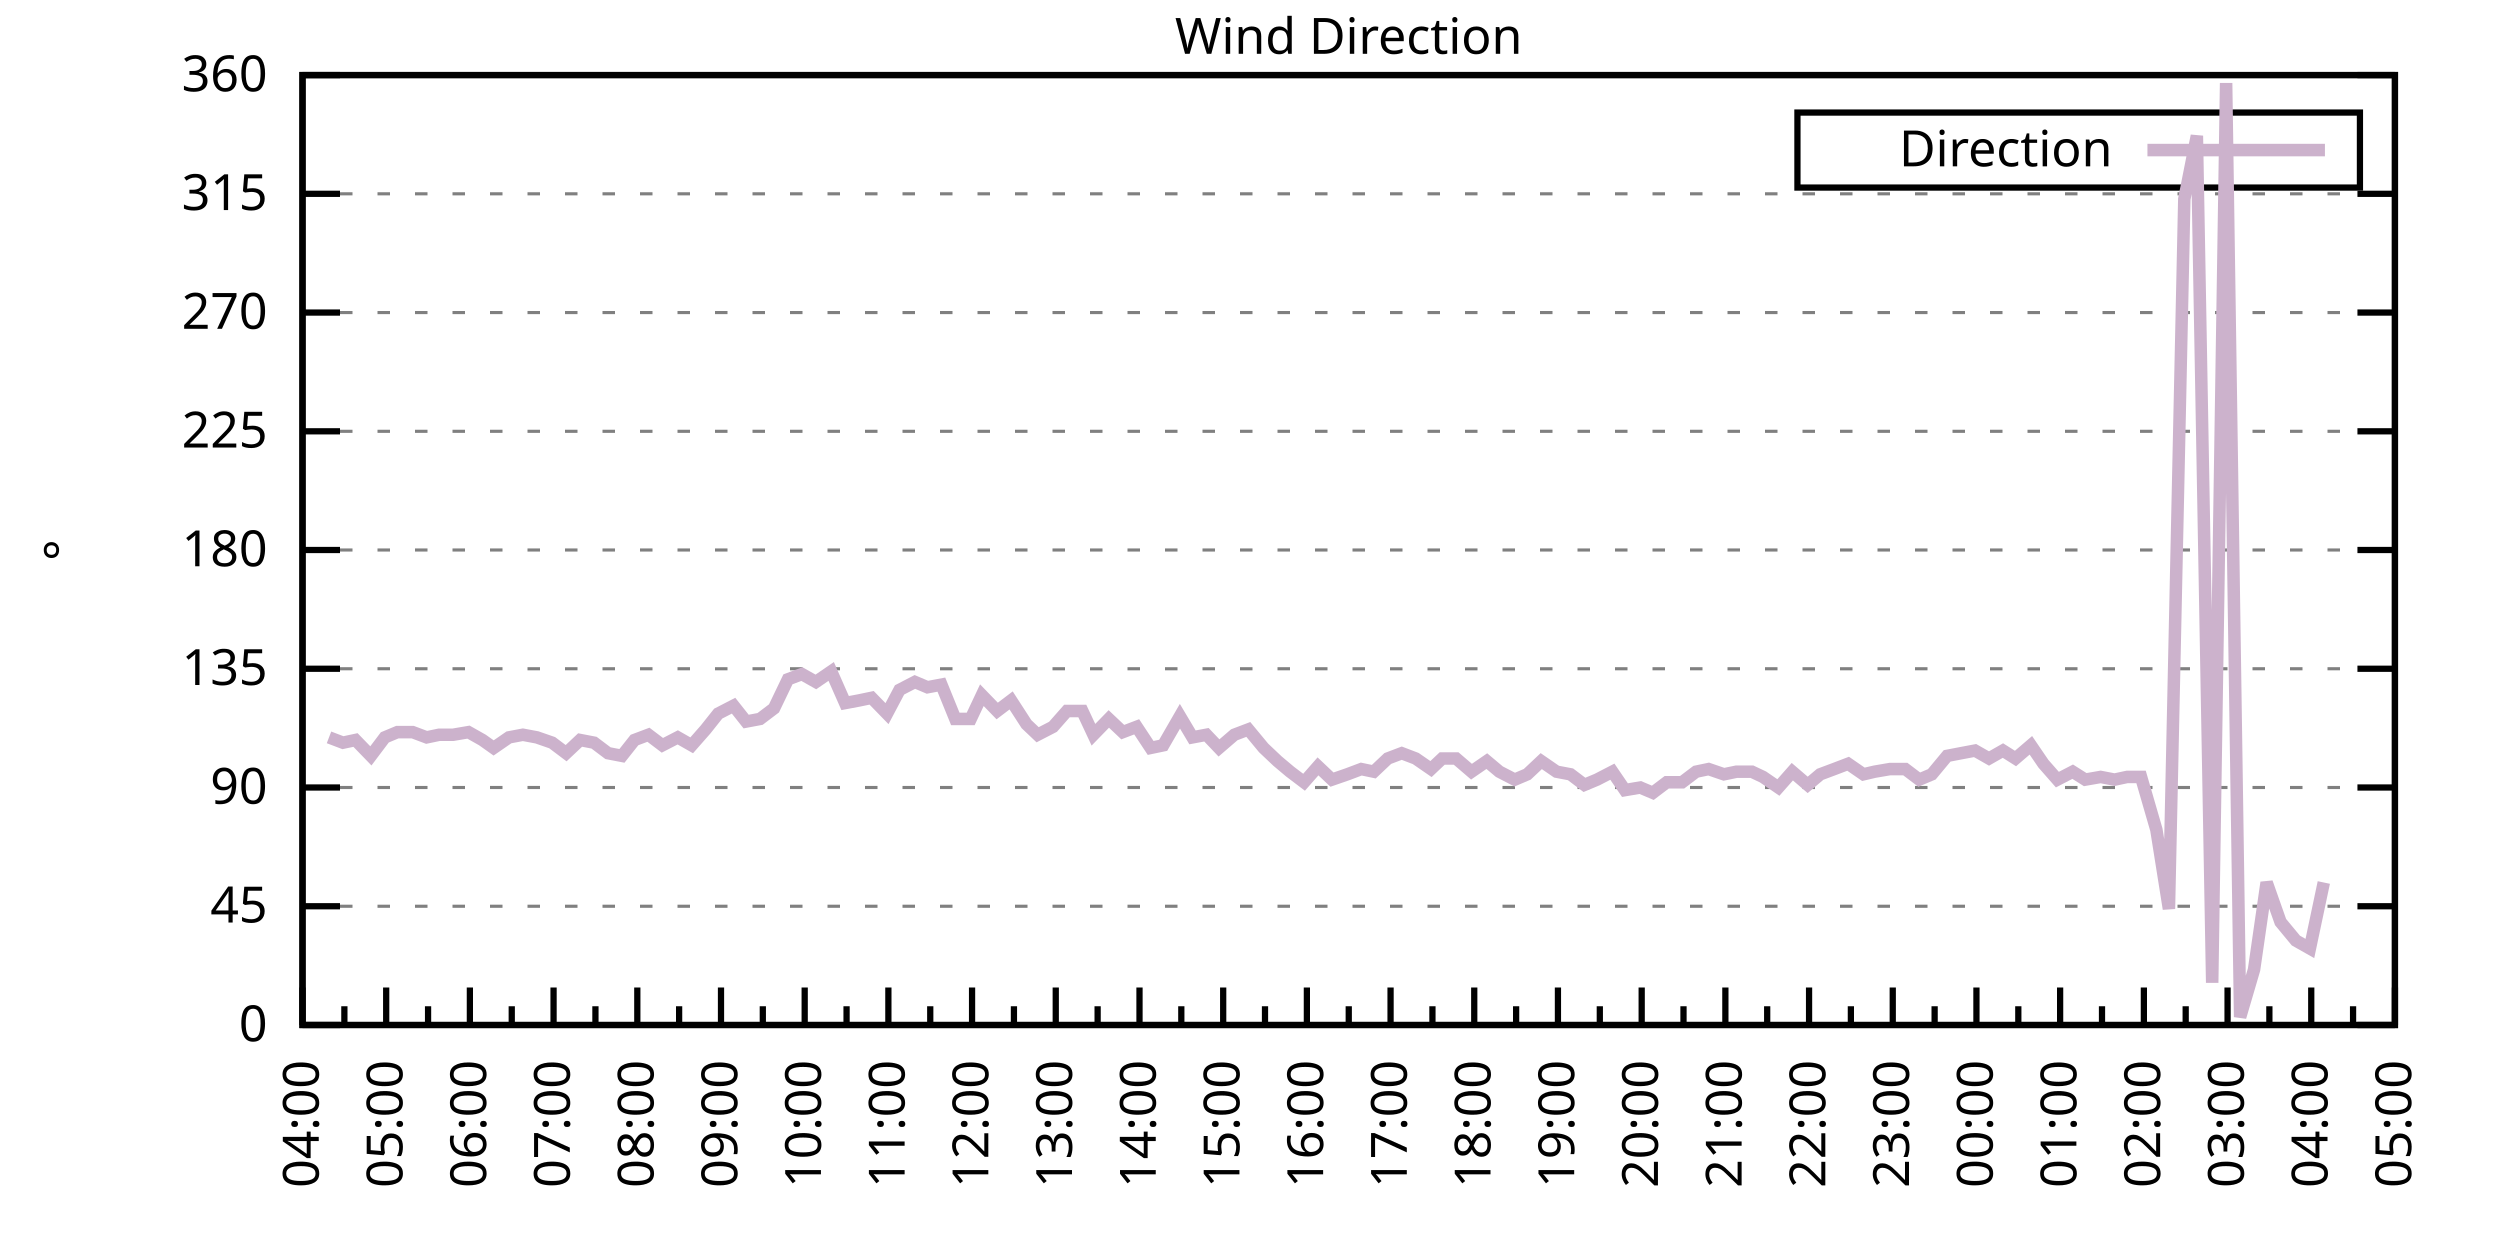
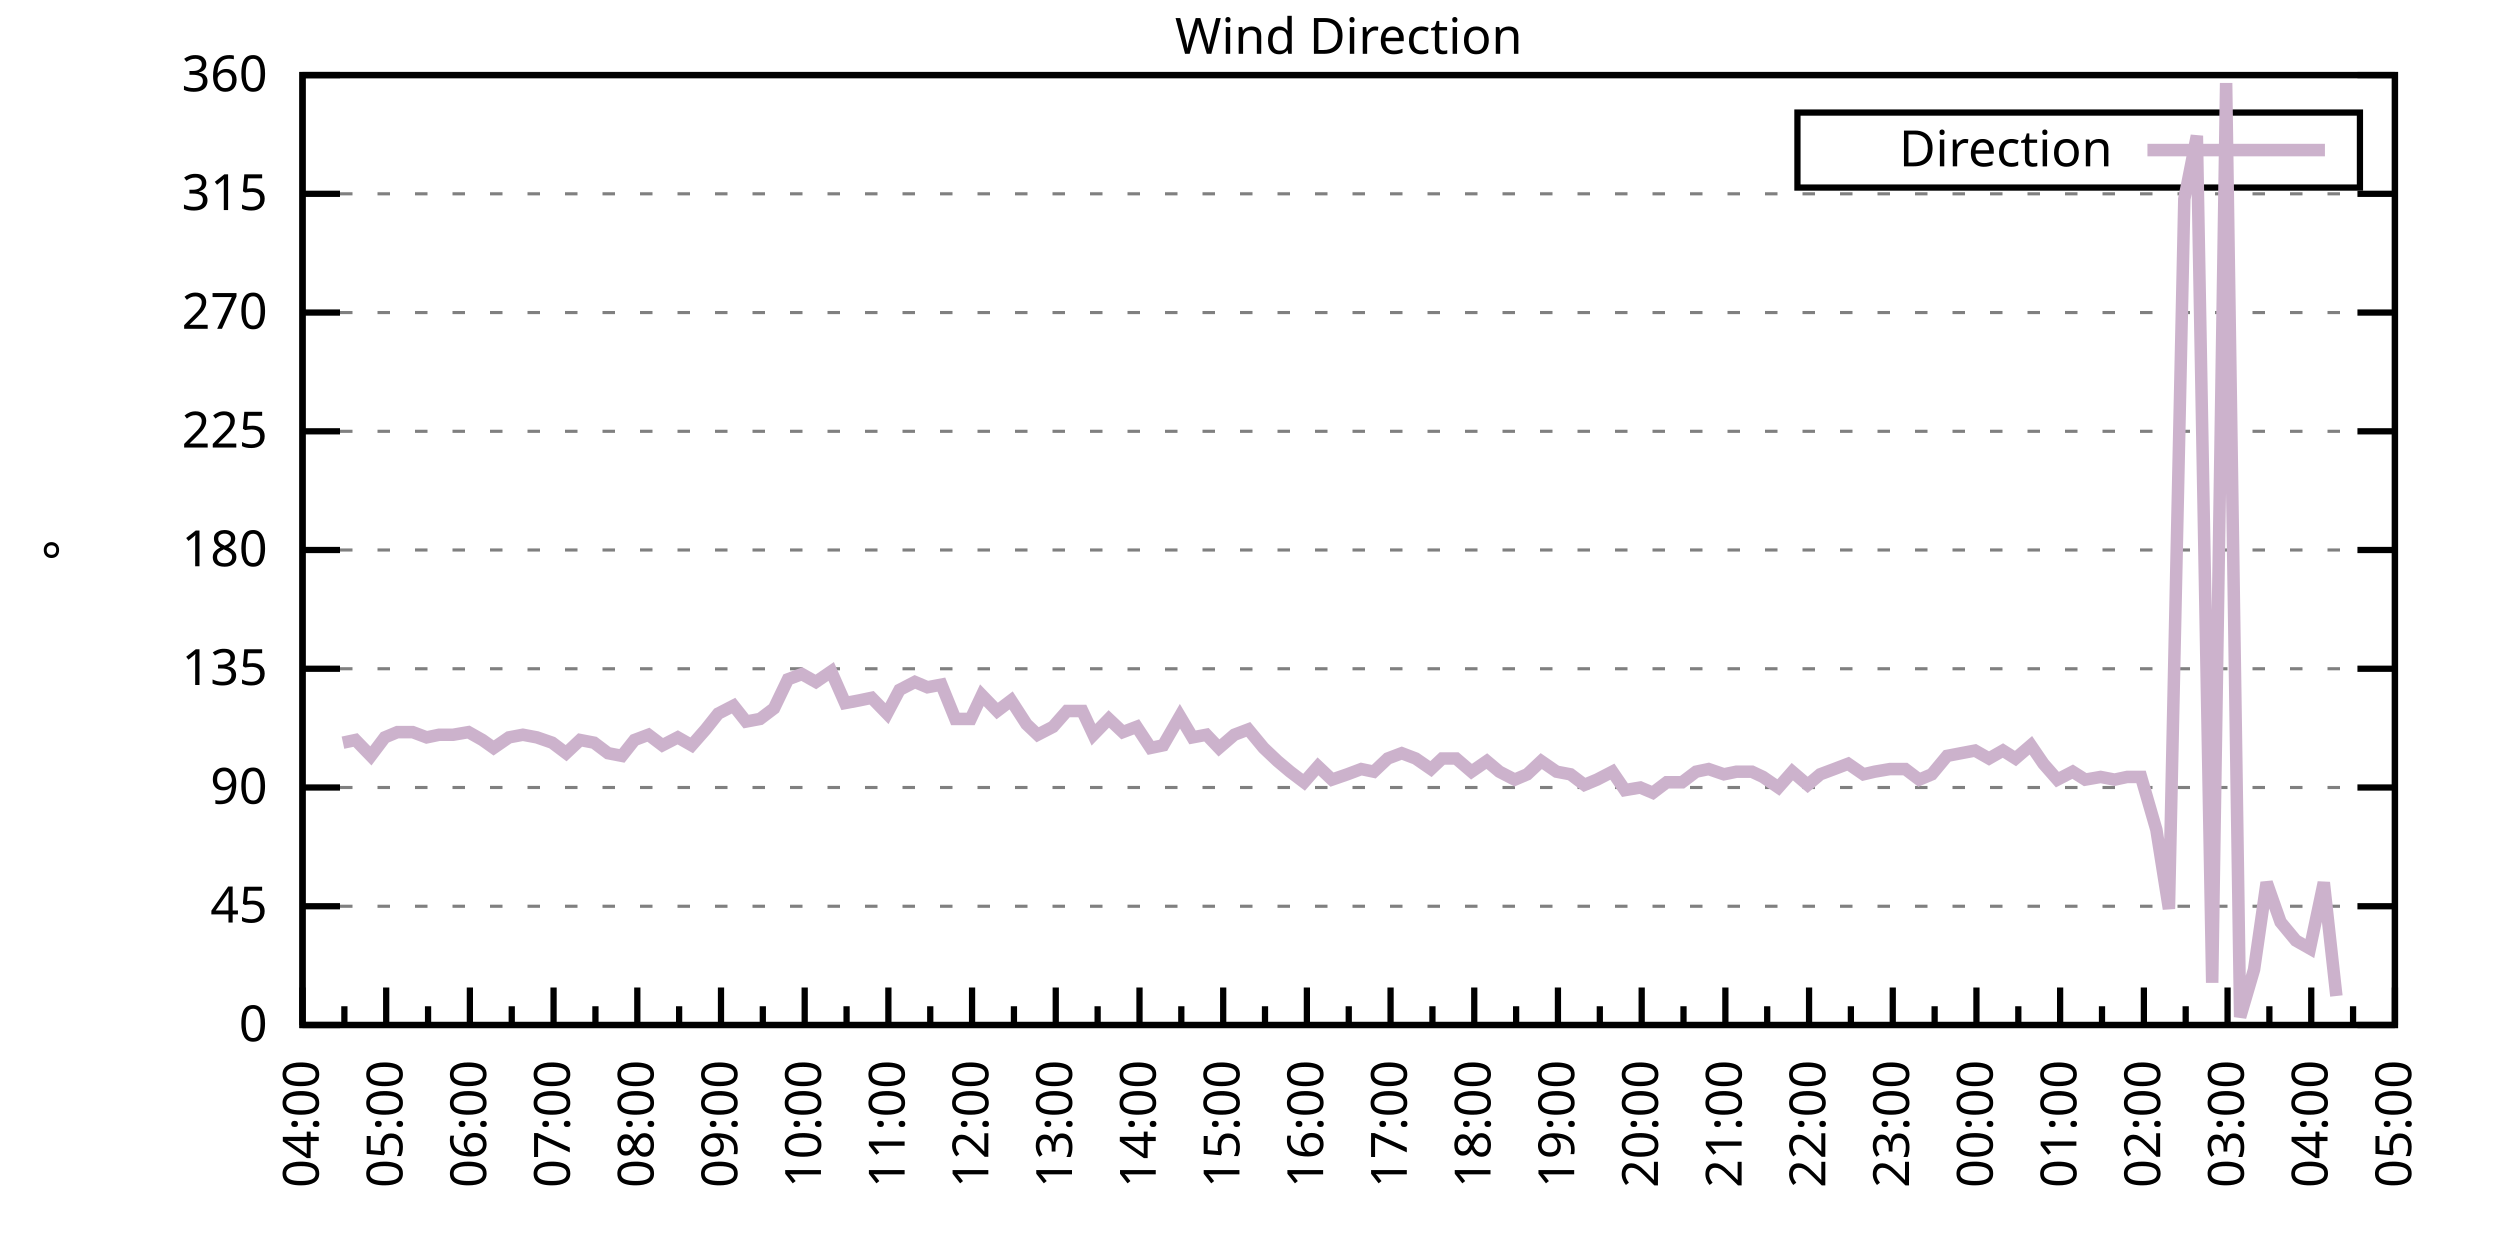
<svg xmlns="http://www.w3.org/2000/svg" xmlns:xlink="http://www.w3.org/1999/xlink" width="400" height="200" viewBox="0 0 400 200">
  <g id="gnuplot_canvas">
    <rect x="0" y="0" width="400" height="200" fill="none" />
    <defs>
      <circle id="gpDot" r="0.5" stroke-width="0.5" stroke="currentColor" />
      <path id="gpPt0" stroke-width="0.333" stroke="currentColor" d="M-1,0 h2 M0,-1 v2" />
      <path id="gpPt1" stroke-width="0.333" stroke="currentColor" d="M-1,-1 L1,1 M1,-1 L-1,1" />
      <path id="gpPt2" stroke-width="0.333" stroke="currentColor" d="M-1,0 L1,0 M0,-1 L0,1 M-1,-1 L1,1 M-1,1 L1,-1" />
      <rect id="gpPt3" stroke-width="0.333" stroke="currentColor" x="-1" y="-1" width="2" height="2" />
      <rect id="gpPt4" stroke-width="0.333" stroke="currentColor" fill="currentColor" x="-1" y="-1" width="2" height="2" />
      <circle id="gpPt5" stroke-width="0.333" stroke="currentColor" cx="0" cy="0" r="1" />
      <use xlink:href="#gpPt5" id="gpPt6" fill="currentColor" stroke="none" />
      <path id="gpPt7" stroke-width="0.333" stroke="currentColor" d="M0,-1.33 L-1.33,0.67 L1.33,0.67 z" />
      <use xlink:href="#gpPt7" id="gpPt8" fill="currentColor" stroke="none" />
      <use xlink:href="#gpPt7" id="gpPt9" stroke="currentColor" transform="rotate(180)" />
      <use xlink:href="#gpPt9" id="gpPt10" fill="currentColor" stroke="none" />
      <use xlink:href="#gpPt3" id="gpPt11" stroke="currentColor" transform="rotate(45)" />
      <use xlink:href="#gpPt11" id="gpPt12" fill="currentColor" stroke="none" />
      <path id="gpPt13" stroke-width="0.333" stroke="currentColor" d="M0,1.330 L1.265,0.411 L0.782,-1.067 L-0.782,-1.076 L-1.265,0.411 z" />
      <use xlink:href="#gpPt13" id="gpPt14" fill="currentColor" stroke="none" />
      <filter id="textbox" filterUnits="objectBoundingBox" x="0" y="0" height="1" width="1">
        <feFlood flood-color="white" flood-opacity="1" result="bgnd" />
        <feComposite in="SourceGraphic" in2="bgnd" operator="atop" />
      </filter>
      <filter id="greybox" filterUnits="objectBoundingBox" x="0" y="0" height="1" width="1">
        <feFlood flood-color="lightgrey" flood-opacity="1" result="grey" />
        <feComposite in="SourceGraphic" in2="grey" operator="atop" />
      </filter>
    </defs>
    <g fill="none" color="white" stroke="currentColor" stroke-width="1.00" stroke-linecap="butt" stroke-linejoin="miter">
</g>
    <g fill="none" color="black" stroke="currentColor" stroke-width="1.00" stroke-linecap="butt" stroke-linejoin="miter">
      <g stroke="none" shape-rendering="crispEdges">
        <polygon fill="rgb(255, 255, 255)" points="48.40,164.00 383.18,164.00 383.18,12.02 48.40,12.02 " />
      </g>
    </g>
    <g fill="none" color="black" stroke="currentColor" stroke-width="1.00" stroke-linecap="butt" stroke-linejoin="miter">
</g>
    <g fill="none" color="black" stroke="black" stroke-width="0.50" stroke-linecap="butt" stroke-linejoin="miter">
</g>
    <g fill="none" color="gray" stroke="currentColor" stroke-width="0.50" stroke-linecap="butt" stroke-linejoin="miter">
      <path stroke="gray" stroke-dasharray="2,4" class="gridline" d="M48.40,164.00 L383.19,164.00  " />
    </g>
    <g fill="none" color="gray" stroke="gray" stroke-width="1.00" stroke-linecap="butt" stroke-linejoin="miter">
</g>
    <g fill="none" color="black" stroke="currentColor" stroke-width="1.00" stroke-linecap="butt" stroke-linejoin="miter">
      <path stroke="black" d="M48.40,164.00 L54.40,164.00 M383.19,164.00 L377.19,164.00  " />
      <g transform="translate(42.80,166.60)" stroke="none" fill="black" font-family="Sans" font-size="8.00" text-anchor="end">
        <text>
          <tspan font-family="Sans"> 0</tspan>
        </text>
      </g>
    </g>
    <g fill="none" color="black" stroke="currentColor" stroke-width="1.00" stroke-linecap="butt" stroke-linejoin="miter">
</g>
    <g fill="none" color="black" stroke="black" stroke-width="0.50" stroke-linecap="butt" stroke-linejoin="miter">
</g>
    <g fill="none" color="gray" stroke="currentColor" stroke-width="0.50" stroke-linecap="butt" stroke-linejoin="miter">
      <path stroke="gray" stroke-dasharray="2,4" class="gridline" d="M48.40,145.00 L383.19,145.00  " />
    </g>
    <g fill="none" color="gray" stroke="gray" stroke-width="1.00" stroke-linecap="butt" stroke-linejoin="miter">
</g>
    <g fill="none" color="black" stroke="currentColor" stroke-width="1.00" stroke-linecap="butt" stroke-linejoin="miter">
      <path stroke="black" d="M48.40,145.00 L54.40,145.00 M383.19,145.00 L377.19,145.00  " />
      <g transform="translate(42.80,147.60)" stroke="none" fill="black" font-family="Sans" font-size="8.00" text-anchor="end">
        <text>
          <tspan font-family="Sans"> 45</tspan>
        </text>
      </g>
    </g>
    <g fill="none" color="black" stroke="currentColor" stroke-width="1.00" stroke-linecap="butt" stroke-linejoin="miter">
</g>
    <g fill="none" color="black" stroke="black" stroke-width="0.50" stroke-linecap="butt" stroke-linejoin="miter">
</g>
    <g fill="none" color="gray" stroke="currentColor" stroke-width="0.50" stroke-linecap="butt" stroke-linejoin="miter">
      <path stroke="gray" stroke-dasharray="2,4" class="gridline" d="M48.40,126.00 L383.19,126.00  " />
    </g>
    <g fill="none" color="gray" stroke="gray" stroke-width="1.00" stroke-linecap="butt" stroke-linejoin="miter">
</g>
    <g fill="none" color="black" stroke="currentColor" stroke-width="1.00" stroke-linecap="butt" stroke-linejoin="miter">
      <path stroke="black" d="M48.40,126.00 L54.40,126.00 M383.19,126.00 L377.19,126.00  " />
      <g transform="translate(42.80,128.60)" stroke="none" fill="black" font-family="Sans" font-size="8.00" text-anchor="end">
        <text>
          <tspan font-family="Sans"> 90</tspan>
        </text>
      </g>
    </g>
    <g fill="none" color="black" stroke="currentColor" stroke-width="1.00" stroke-linecap="butt" stroke-linejoin="miter">
</g>
    <g fill="none" color="black" stroke="black" stroke-width="0.50" stroke-linecap="butt" stroke-linejoin="miter">
</g>
    <g fill="none" color="gray" stroke="currentColor" stroke-width="0.50" stroke-linecap="butt" stroke-linejoin="miter">
      <path stroke="gray" stroke-dasharray="2,4" class="gridline" d="M48.40,107.00 L383.19,107.00  " />
    </g>
    <g fill="none" color="gray" stroke="gray" stroke-width="1.00" stroke-linecap="butt" stroke-linejoin="miter">
</g>
    <g fill="none" color="black" stroke="currentColor" stroke-width="1.00" stroke-linecap="butt" stroke-linejoin="miter">
      <path stroke="black" d="M48.40,107.00 L54.40,107.00 M383.19,107.00 L377.19,107.00  " />
      <g transform="translate(42.80,109.60)" stroke="none" fill="black" font-family="Sans" font-size="8.00" text-anchor="end">
        <text>
          <tspan font-family="Sans"> 135</tspan>
        </text>
      </g>
    </g>
    <g fill="none" color="black" stroke="currentColor" stroke-width="1.00" stroke-linecap="butt" stroke-linejoin="miter">
</g>
    <g fill="none" color="black" stroke="black" stroke-width="0.50" stroke-linecap="butt" stroke-linejoin="miter">
</g>
    <g fill="none" color="gray" stroke="currentColor" stroke-width="0.50" stroke-linecap="butt" stroke-linejoin="miter">
      <path stroke="gray" stroke-dasharray="2,4" class="gridline" d="M48.40,88.00 L383.19,88.00  " />
    </g>
    <g fill="none" color="gray" stroke="gray" stroke-width="1.00" stroke-linecap="butt" stroke-linejoin="miter">
</g>
    <g fill="none" color="black" stroke="currentColor" stroke-width="1.00" stroke-linecap="butt" stroke-linejoin="miter">
      <path stroke="black" d="M48.40,88.00 L54.40,88.00 M383.19,88.00 L377.19,88.00  " />
      <g transform="translate(42.80,90.60)" stroke="none" fill="black" font-family="Sans" font-size="8.00" text-anchor="end">
        <text>
          <tspan font-family="Sans"> 180</tspan>
        </text>
      </g>
    </g>
    <g fill="none" color="black" stroke="currentColor" stroke-width="1.00" stroke-linecap="butt" stroke-linejoin="miter">
</g>
    <g fill="none" color="black" stroke="black" stroke-width="0.50" stroke-linecap="butt" stroke-linejoin="miter">
</g>
    <g fill="none" color="gray" stroke="currentColor" stroke-width="0.50" stroke-linecap="butt" stroke-linejoin="miter">
      <path stroke="gray" stroke-dasharray="2,4" class="gridline" d="M48.40,69.01 L383.19,69.01  " />
    </g>
    <g fill="none" color="gray" stroke="gray" stroke-width="1.00" stroke-linecap="butt" stroke-linejoin="miter">
</g>
    <g fill="none" color="black" stroke="currentColor" stroke-width="1.00" stroke-linecap="butt" stroke-linejoin="miter">
      <path stroke="black" d="M48.40,69.01 L54.40,69.01 M383.19,69.01 L377.19,69.01  " />
      <g transform="translate(42.80,71.61)" stroke="none" fill="black" font-family="Sans" font-size="8.00" text-anchor="end">
        <text>
          <tspan font-family="Sans"> 225</tspan>
        </text>
      </g>
    </g>
    <g fill="none" color="black" stroke="currentColor" stroke-width="1.00" stroke-linecap="butt" stroke-linejoin="miter">
</g>
    <g fill="none" color="black" stroke="black" stroke-width="0.50" stroke-linecap="butt" stroke-linejoin="miter">
</g>
    <g fill="none" color="gray" stroke="currentColor" stroke-width="0.50" stroke-linecap="butt" stroke-linejoin="miter">
      <path stroke="gray" stroke-dasharray="2,4" class="gridline" d="M48.40,50.01 L383.19,50.01  " />
    </g>
    <g fill="none" color="gray" stroke="gray" stroke-width="1.00" stroke-linecap="butt" stroke-linejoin="miter">
</g>
    <g fill="none" color="black" stroke="currentColor" stroke-width="1.00" stroke-linecap="butt" stroke-linejoin="miter">
      <path stroke="black" d="M48.40,50.01 L54.40,50.01 M383.19,50.01 L377.19,50.01  " />
      <g transform="translate(42.80,52.61)" stroke="none" fill="black" font-family="Sans" font-size="8.00" text-anchor="end">
        <text>
          <tspan font-family="Sans"> 270</tspan>
        </text>
      </g>
    </g>
    <g fill="none" color="black" stroke="currentColor" stroke-width="1.00" stroke-linecap="butt" stroke-linejoin="miter">
</g>
    <g fill="none" color="black" stroke="black" stroke-width="0.50" stroke-linecap="butt" stroke-linejoin="miter">
</g>
    <g fill="none" color="gray" stroke="currentColor" stroke-width="0.50" stroke-linecap="butt" stroke-linejoin="miter">
      <path stroke="gray" stroke-dasharray="2,4" class="gridline" d="M48.40,31.01 L383.19,31.01  " />
    </g>
    <g fill="none" color="gray" stroke="gray" stroke-width="1.00" stroke-linecap="butt" stroke-linejoin="miter">
</g>
    <g fill="none" color="black" stroke="currentColor" stroke-width="1.00" stroke-linecap="butt" stroke-linejoin="miter">
      <path stroke="black" d="M48.40,31.01 L54.40,31.01 M383.19,31.01 L377.19,31.01  " />
      <g transform="translate(42.80,33.61)" stroke="none" fill="black" font-family="Sans" font-size="8.00" text-anchor="end">
        <text>
          <tspan font-family="Sans"> 315</tspan>
        </text>
      </g>
    </g>
    <g fill="none" color="black" stroke="currentColor" stroke-width="1.00" stroke-linecap="butt" stroke-linejoin="miter">
</g>
    <g fill="none" color="black" stroke="black" stroke-width="0.50" stroke-linecap="butt" stroke-linejoin="miter">
</g>
    <g fill="none" color="gray" stroke="currentColor" stroke-width="0.50" stroke-linecap="butt" stroke-linejoin="miter">
      <path stroke="gray" stroke-dasharray="2,4" class="gridline" d="M48.40,12.01 L383.19,12.01  " />
    </g>
    <g fill="none" color="gray" stroke="gray" stroke-width="1.00" stroke-linecap="butt" stroke-linejoin="miter">
</g>
    <g fill="none" color="black" stroke="currentColor" stroke-width="1.00" stroke-linecap="butt" stroke-linejoin="miter">
      <path stroke="black" d="M48.40,12.01 L54.40,12.01 M383.19,12.01 L377.19,12.01  " />
      <g transform="translate(42.80,14.61)" stroke="none" fill="black" font-family="Sans" font-size="8.00" text-anchor="end">
        <text>
          <tspan font-family="Sans"> 360</tspan>
        </text>
      </g>
    </g>
    <g fill="none" color="black" stroke="currentColor" stroke-width="1.00" stroke-linecap="butt" stroke-linejoin="miter">
      <path stroke="black" d="M48.40,164.00 L48.40,158.00  " />
      <g transform="translate(51.00,169.60) rotate(270)" stroke="none" fill="black" font-family="Sans" font-size="8.00" text-anchor="end">
        <text>
          <tspan font-family="Sans">04:00</tspan>
        </text>
      </g>
    </g>
    <g fill="none" color="black" stroke="currentColor" stroke-width="1.00" stroke-linecap="butt" stroke-linejoin="miter">
      <path stroke="black" d="M55.10,164.00 L55.10,161.00 M61.79,164.00 L61.79,158.00  " />
      <g transform="translate(64.39,169.60) rotate(270)" stroke="none" fill="black" font-family="Sans" font-size="8.00" text-anchor="end">
        <text>
          <tspan font-family="Sans">05:00</tspan>
        </text>
      </g>
    </g>
    <g fill="none" color="black" stroke="currentColor" stroke-width="1.00" stroke-linecap="butt" stroke-linejoin="miter">
      <path stroke="black" d="M68.49,164.00 L68.49,161.00 M75.18,164.00 L75.18,158.00  " />
      <g transform="translate(77.78,169.60) rotate(270)" stroke="none" fill="black" font-family="Sans" font-size="8.00" text-anchor="end">
        <text>
          <tspan font-family="Sans">06:00</tspan>
        </text>
      </g>
    </g>
    <g fill="none" color="black" stroke="currentColor" stroke-width="1.00" stroke-linecap="butt" stroke-linejoin="miter">
      <path stroke="black" d="M81.88,164.00 L81.88,161.00 M88.57,164.00 L88.57,158.00  " />
      <g transform="translate(91.17,169.60) rotate(270)" stroke="none" fill="black" font-family="Sans" font-size="8.00" text-anchor="end">
        <text>
          <tspan font-family="Sans">07:00</tspan>
        </text>
      </g>
    </g>
    <g fill="none" color="black" stroke="currentColor" stroke-width="1.00" stroke-linecap="butt" stroke-linejoin="miter">
      <path stroke="black" d="M95.27,164.00 L95.27,161.00 M101.97,164.00 L101.97,158.00  " />
      <g transform="translate(104.57,169.60) rotate(270)" stroke="none" fill="black" font-family="Sans" font-size="8.00" text-anchor="end">
        <text>
          <tspan font-family="Sans">08:00</tspan>
        </text>
      </g>
    </g>
    <g fill="none" color="black" stroke="currentColor" stroke-width="1.00" stroke-linecap="butt" stroke-linejoin="miter">
      <path stroke="black" d="M108.66,164.00 L108.66,161.00 M115.36,164.00 L115.36,158.00  " />
      <g transform="translate(117.96,169.60) rotate(270)" stroke="none" fill="black" font-family="Sans" font-size="8.00" text-anchor="end">
        <text>
          <tspan font-family="Sans">09:00</tspan>
        </text>
      </g>
    </g>
    <g fill="none" color="black" stroke="currentColor" stroke-width="1.00" stroke-linecap="butt" stroke-linejoin="miter">
      <path stroke="black" d="M122.05,164.00 L122.05,161.00 M128.75,164.00 L128.75,158.00  " />
      <g transform="translate(131.35,169.60) rotate(270)" stroke="none" fill="black" font-family="Sans" font-size="8.00" text-anchor="end">
        <text>
          <tspan font-family="Sans">10:00</tspan>
        </text>
      </g>
    </g>
    <g fill="none" color="black" stroke="currentColor" stroke-width="1.00" stroke-linecap="butt" stroke-linejoin="miter">
      <path stroke="black" d="M135.45,164.00 L135.45,161.00 M142.14,164.00 L142.14,158.00  " />
      <g transform="translate(144.74,169.60) rotate(270)" stroke="none" fill="black" font-family="Sans" font-size="8.00" text-anchor="end">
        <text>
          <tspan font-family="Sans">11:00</tspan>
        </text>
      </g>
    </g>
    <g fill="none" color="black" stroke="currentColor" stroke-width="1.00" stroke-linecap="butt" stroke-linejoin="miter">
      <path stroke="black" d="M148.84,164.00 L148.84,161.00 M155.53,164.00 L155.53,158.00  " />
      <g transform="translate(158.13,169.60) rotate(270)" stroke="none" fill="black" font-family="Sans" font-size="8.00" text-anchor="end">
        <text>
          <tspan font-family="Sans">12:00</tspan>
        </text>
      </g>
    </g>
    <g fill="none" color="black" stroke="currentColor" stroke-width="1.00" stroke-linecap="butt" stroke-linejoin="miter">
      <path stroke="black" d="M162.23,164.00 L162.23,161.00 M168.92,164.00 L168.92,158.00  " />
      <g transform="translate(171.52,169.60) rotate(270)" stroke="none" fill="black" font-family="Sans" font-size="8.00" text-anchor="end">
        <text>
          <tspan font-family="Sans">13:00</tspan>
        </text>
      </g>
    </g>
    <g fill="none" color="black" stroke="currentColor" stroke-width="1.00" stroke-linecap="butt" stroke-linejoin="miter">
      <path stroke="black" d="M175.62,164.00 L175.62,161.00 M182.32,164.00 L182.32,158.00  " />
      <g transform="translate(184.92,169.60) rotate(270)" stroke="none" fill="black" font-family="Sans" font-size="8.00" text-anchor="end">
        <text>
          <tspan font-family="Sans">14:00</tspan>
        </text>
      </g>
    </g>
    <g fill="none" color="black" stroke="currentColor" stroke-width="1.00" stroke-linecap="butt" stroke-linejoin="miter">
      <path stroke="black" d="M189.01,164.00 L189.01,161.00 M195.71,164.00 L195.71,158.00  " />
      <g transform="translate(198.31,169.60) rotate(270)" stroke="none" fill="black" font-family="Sans" font-size="8.00" text-anchor="end">
        <text>
          <tspan font-family="Sans">15:00</tspan>
        </text>
      </g>
    </g>
    <g fill="none" color="black" stroke="currentColor" stroke-width="1.00" stroke-linecap="butt" stroke-linejoin="miter">
      <path stroke="black" d="M202.40,164.00 L202.40,161.00 M209.10,164.00 L209.10,158.00  " />
      <g transform="translate(211.70,169.60) rotate(270)" stroke="none" fill="black" font-family="Sans" font-size="8.00" text-anchor="end">
        <text>
          <tspan font-family="Sans">16:00</tspan>
        </text>
      </g>
    </g>
    <g fill="none" color="black" stroke="currentColor" stroke-width="1.00" stroke-linecap="butt" stroke-linejoin="miter">
      <path stroke="black" d="M215.80,164.00 L215.80,161.00 M222.49,164.00 L222.49,158.00  " />
      <g transform="translate(225.09,169.60) rotate(270)" stroke="none" fill="black" font-family="Sans" font-size="8.00" text-anchor="end">
        <text>
          <tspan font-family="Sans">17:00</tspan>
        </text>
      </g>
    </g>
    <g fill="none" color="black" stroke="currentColor" stroke-width="1.00" stroke-linecap="butt" stroke-linejoin="miter">
      <path stroke="black" d="M229.19,164.00 L229.19,161.00 M235.88,164.00 L235.88,158.00  " />
      <g transform="translate(238.48,169.60) rotate(270)" stroke="none" fill="black" font-family="Sans" font-size="8.00" text-anchor="end">
        <text>
          <tspan font-family="Sans">18:00</tspan>
        </text>
      </g>
    </g>
    <g fill="none" color="black" stroke="currentColor" stroke-width="1.00" stroke-linecap="butt" stroke-linejoin="miter">
      <path stroke="black" d="M242.58,164.00 L242.58,161.00 M249.27,164.00 L249.27,158.00  " />
      <g transform="translate(251.87,169.60) rotate(270)" stroke="none" fill="black" font-family="Sans" font-size="8.00" text-anchor="end">
        <text>
          <tspan font-family="Sans">19:00</tspan>
        </text>
      </g>
    </g>
    <g fill="none" color="black" stroke="currentColor" stroke-width="1.00" stroke-linecap="butt" stroke-linejoin="miter">
      <path stroke="black" d="M255.97,164.00 L255.97,161.00 M262.67,164.00 L262.67,158.00  " />
      <g transform="translate(265.27,169.60) rotate(270)" stroke="none" fill="black" font-family="Sans" font-size="8.00" text-anchor="end">
        <text>
          <tspan font-family="Sans">20:00</tspan>
        </text>
      </g>
    </g>
    <g fill="none" color="black" stroke="currentColor" stroke-width="1.00" stroke-linecap="butt" stroke-linejoin="miter">
      <path stroke="black" d="M269.36,164.00 L269.36,161.00 M276.06,164.00 L276.06,158.00  " />
      <g transform="translate(278.66,169.60) rotate(270)" stroke="none" fill="black" font-family="Sans" font-size="8.00" text-anchor="end">
        <text>
          <tspan font-family="Sans">21:00</tspan>
        </text>
      </g>
    </g>
    <g fill="none" color="black" stroke="currentColor" stroke-width="1.00" stroke-linecap="butt" stroke-linejoin="miter">
      <path stroke="black" d="M282.75,164.00 L282.75,161.00 M289.45,164.00 L289.45,158.00  " />
      <g transform="translate(292.05,169.60) rotate(270)" stroke="none" fill="black" font-family="Sans" font-size="8.00" text-anchor="end">
        <text>
          <tspan font-family="Sans">22:00</tspan>
        </text>
      </g>
    </g>
    <g fill="none" color="black" stroke="currentColor" stroke-width="1.00" stroke-linecap="butt" stroke-linejoin="miter">
      <path stroke="black" d="M296.14,164.00 L296.14,161.00 M302.84,164.00 L302.84,158.00  " />
      <g transform="translate(305.44,169.60) rotate(270)" stroke="none" fill="black" font-family="Sans" font-size="8.00" text-anchor="end">
        <text>
          <tspan font-family="Sans">23:00</tspan>
        </text>
      </g>
    </g>
    <g fill="none" color="black" stroke="currentColor" stroke-width="1.00" stroke-linecap="butt" stroke-linejoin="miter">
      <path stroke="black" d="M309.54,164.00 L309.54,161.00 M316.23,164.00 L316.23,158.00  " />
      <g transform="translate(318.83,169.60) rotate(270)" stroke="none" fill="black" font-family="Sans" font-size="8.00" text-anchor="end">
        <text>
          <tspan font-family="Sans">00:00</tspan>
        </text>
      </g>
    </g>
    <g fill="none" color="black" stroke="currentColor" stroke-width="1.00" stroke-linecap="butt" stroke-linejoin="miter">
      <path stroke="black" d="M322.93,164.00 L322.93,161.00 M329.62,164.00 L329.62,158.00  " />
      <g transform="translate(332.22,169.60) rotate(270)" stroke="none" fill="black" font-family="Sans" font-size="8.00" text-anchor="end">
        <text>
          <tspan font-family="Sans">01:00</tspan>
        </text>
      </g>
    </g>
    <g fill="none" color="black" stroke="currentColor" stroke-width="1.00" stroke-linecap="butt" stroke-linejoin="miter">
      <path stroke="black" d="M336.32,164.00 L336.32,161.00 M343.02,164.00 L343.02,158.00  " />
      <g transform="translate(345.62,169.60) rotate(270)" stroke="none" fill="black" font-family="Sans" font-size="8.00" text-anchor="end">
        <text>
          <tspan font-family="Sans">02:00</tspan>
        </text>
      </g>
    </g>
    <g fill="none" color="black" stroke="currentColor" stroke-width="1.00" stroke-linecap="butt" stroke-linejoin="miter">
      <path stroke="black" d="M349.71,164.00 L349.71,161.00 M356.41,164.00 L356.41,158.00  " />
      <g transform="translate(359.01,169.60) rotate(270)" stroke="none" fill="black" font-family="Sans" font-size="8.00" text-anchor="end">
        <text>
          <tspan font-family="Sans">03:00</tspan>
        </text>
      </g>
    </g>
    <g fill="none" color="black" stroke="currentColor" stroke-width="1.00" stroke-linecap="butt" stroke-linejoin="miter">
      <path stroke="black" d="M363.10,164.00 L363.10,161.00 M369.80,164.00 L369.80,158.00  " />
      <g transform="translate(372.40,169.60) rotate(270)" stroke="none" fill="black" font-family="Sans" font-size="8.00" text-anchor="end">
        <text>
          <tspan font-family="Sans">04:00</tspan>
        </text>
      </g>
    </g>
    <g fill="none" color="black" stroke="currentColor" stroke-width="1.00" stroke-linecap="butt" stroke-linejoin="miter">
      <path stroke="black" d="M376.49,164.00 L376.49,161.00 M383.19,164.00 L383.19,158.00  " />
      <g transform="translate(385.79,169.60) rotate(270)" stroke="none" fill="black" font-family="Sans" font-size="8.00" text-anchor="end">
        <text>
          <tspan font-family="Sans">05:00</tspan>
        </text>
      </g>
    </g>
    <g fill="none" color="black" stroke="currentColor" stroke-width="1.00" stroke-linecap="butt" stroke-linejoin="miter">
</g>
    <g fill="none" color="black" stroke="currentColor" stroke-width="1.00" stroke-linecap="butt" stroke-linejoin="miter">
      <path stroke="black" d="M48.40,12.01 L48.40,164.00 L383.19,164.00 L383.19,12.01 L48.40,12.01 Z  " />
    </g>
    <g fill="none" color="black" stroke="currentColor" stroke-width="1.00" stroke-linecap="butt" stroke-linejoin="miter">
      <g transform="translate(12.80,88.01) rotate(270)" stroke="none" fill="black" font-family="Sans" font-size="8.00" text-anchor="middle">
        <text>
          <tspan font-family="Sans">°</tspan>
        </text>
      </g>
    </g>
    <g fill="none" color="black" stroke="currentColor" stroke-width="1.00" stroke-linecap="butt" stroke-linejoin="miter">
</g>
    <g fill="none" color="black" stroke="currentColor" stroke-width="1.00" stroke-linecap="butt" stroke-linejoin="miter">
      <path stroke="black" d="M287.59,30.01 L287.59,18.01 L377.59,18.01 L377.59,30.01 L287.59,30.01 Z  " />
    </g>
    <g id="Wind_direction_plot_1">
      <g fill="none" color="white" stroke="black" stroke-width="2.00" stroke-linecap="butt" stroke-linejoin="miter">
</g>
      <g fill="none" color="black" stroke="currentColor" stroke-width="2.00" stroke-linecap="butt" stroke-linejoin="miter">
        <g transform="translate(337.99,26.61)" stroke="none" fill="black" font-family="Sans" font-size="8.00" text-anchor="end">
          <text>
            <tspan font-family="Sans">Direction</tspan>
          </text>
        </g>
      </g>
      <g fill="none" color="black" stroke="currentColor" stroke-width="2.00" stroke-linecap="butt" stroke-linejoin="miter">
-         <path stroke="rgb(204, 178, 204)" d="M343.59,24.01 L371.99,24.01 M52.64,117.98 L54.87,118.83 L56.88,118.40 L59.34,120.94 L61.57,117.98 L63.58,117.14   L66.03,117.14 L68.26,117.98 L70.27,117.56 L72.50,117.56 L74.96,117.14 L77.19,118.40 L78.98,119.67 L81.43,117.98   L83.66,117.56 L85.90,117.98 L88.35,118.83 L90.58,120.51 L92.82,118.40 L95.05,118.83 L97.28,120.51 L99.51,120.94   L101.52,118.40 L103.75,117.56 L105.98,119.25 L108.44,117.98 L110.67,119.25 L112.90,116.71 L114.91,114.18 L117.37,112.91   L119.38,115.45 L121.61,115.03 L123.84,113.34 L126.07,108.69 L128.30,107.85 L130.54,109.11 L132.99,107.43 L135.22,112.49   L137.45,112.07 L139.46,111.65 L141.92,114.18 L143.93,110.38 L146.38,109.11 L148.39,109.96 L150.62,109.54 L152.85,115.03   L155.31,115.03 L157.10,111.23 L159.55,113.76 L161.78,112.07 L164.24,115.87 L166.02,117.56 L168.48,116.29 L170.71,113.76   L173.17,113.76 L174.95,117.56 L177.41,115.03 L179.64,117.14 L181.87,116.29 L184.10,119.67 L186.11,119.25 L188.79,114.60   L190.80,117.98 L193.03,117.56 L195.04,119.67 L197.49,117.56 L199.73,116.71 L202.18,119.67 L204.41,121.78 L206.42,123.47   L208.65,125.16 L210.88,122.62 L213.12,124.74 L215.57,123.89 L217.80,123.05 L219.81,123.47 L222.04,121.36 L224.28,120.51   L226.51,121.36 L228.96,123.05 L230.75,121.36 L232.98,121.36 L235.44,123.47 L237.89,121.78 L239.90,123.47 L242.36,124.74   L244.36,123.89 L246.60,121.78 L249.05,123.47 L251.28,123.89 L253.51,125.58 L255.52,124.74 L257.98,123.47 L259.99,126.42   L262.44,126.00 L264.45,126.85 L266.68,125.16 L269.14,125.16 L271.37,123.47 L273.38,123.05 L275.83,123.89 L277.84,123.47   L280.30,123.47 L282.08,124.31 L284.54,126.00 L286.77,123.47 L289.23,125.58 L291.23,123.89 L293.47,123.05 L295.70,122.20   L298.15,123.89 L299.94,123.47 L302.39,123.05 L304.85,123.05 L307.08,124.74 L309.09,123.89 L311.54,120.94 L313.78,120.51   L316.01,120.09 L318.24,121.36 L320.47,120.09 L322.48,121.36 L324.94,119.25 L326.95,122.20 L329.18,124.74 L331.63,123.47   L333.64,124.74 L336.10,124.31 L338.33,124.74 L340.34,124.31 L342.57,124.31 L345.02,132.76 L347.03,145.42 L349.49,31.85   L351.50,21.72 L353.95,157.24 L356.18,13.28 L358.42,162.73 L360.65,155.13 L362.66,141.20 L364.89,147.53 L367.34,150.49   L369.58,151.76 L371.81,141.20  " />
+         <path stroke="rgb(204, 178, 204)" d="M343.59,24.01 L371.99,24.01 M54.87,118.83 L56.88,118.40 L59.34,120.94 L61.57,117.98 L63.58,117.14 L66.03,117.14   L68.26,117.98 L70.27,117.56 L72.50,117.56 L74.96,117.14 L77.19,118.40 L78.98,119.67 L81.43,117.98 L83.66,117.56   L85.90,117.98 L88.35,118.83 L90.58,120.51 L92.82,118.40 L95.05,118.83 L97.28,120.51 L99.51,120.94 L101.52,118.40   L103.75,117.56 L105.98,119.25 L108.44,117.98 L110.67,119.25 L112.90,116.71 L114.91,114.18 L117.37,112.91 L119.38,115.45   L121.61,115.03 L123.84,113.34 L126.07,108.69 L128.30,107.85 L130.54,109.11 L132.99,107.43 L135.22,112.49 L137.45,112.07   L139.46,111.65 L141.92,114.18 L143.93,110.38 L146.38,109.11 L148.39,109.96 L150.62,109.54 L152.85,115.03 L155.31,115.03   L157.10,111.23 L159.55,113.76 L161.78,112.07 L164.24,115.87 L166.02,117.56 L168.48,116.29 L170.71,113.76 L173.17,113.76   L174.95,117.56 L177.41,115.03 L179.64,117.14 L181.87,116.29 L184.10,119.67 L186.11,119.25 L188.79,114.60 L190.80,117.98   L193.03,117.56 L195.04,119.67 L197.49,117.56 L199.73,116.71 L202.18,119.67 L204.41,121.78 L206.42,123.47 L208.65,125.16   L210.88,122.62 L213.12,124.74 L215.57,123.89 L217.80,123.05 L219.81,123.47 L222.04,121.36 L224.28,120.51 L226.51,121.36   L228.96,123.05 L230.75,121.36 L232.98,121.36 L235.44,123.47 L237.89,121.78 L239.90,123.47 L242.36,124.74 L244.36,123.89   L246.60,121.78 L249.05,123.47 L251.28,123.89 L253.51,125.58 L255.52,124.74 L257.98,123.47 L259.99,126.42 L262.44,126.00   L264.45,126.85 L266.68,125.16 L269.14,125.16 L271.37,123.47 L273.38,123.05 L275.83,123.89 L277.84,123.47 L280.30,123.47   L282.08,124.31 L284.54,126.00 L286.77,123.47 L289.23,125.58 L291.23,123.89 L293.47,123.05 L295.70,122.20 L298.15,123.89   L299.94,123.47 L302.39,123.05 L304.85,123.05 L307.08,124.74 L309.09,123.89 L311.54,120.94 L313.78,120.51 L316.01,120.09   L318.24,121.36 L320.47,120.09 L322.48,121.36 L324.94,119.25 L326.95,122.20 L329.18,124.74 L331.63,123.47 L333.64,124.74   L336.10,124.31 L338.33,124.74 L340.34,124.31 L342.57,124.31 L345.02,132.76 L347.03,145.42 L349.49,31.85 L351.50,21.72   L353.95,157.24 L356.18,13.28 L358.42,162.73 L360.65,155.13 L362.66,141.20 L364.89,147.53 L367.34,150.49 L369.58,151.76   L371.81,141.20 L373.82,159.36  " />
      </g>
    </g>
    <g fill="none" color="black" stroke="currentColor" stroke-width="2.00" stroke-linecap="butt" stroke-linejoin="miter">
</g>
    <g fill="none" color="black" stroke="black" stroke-width="1.00" stroke-linecap="butt" stroke-linejoin="miter">
</g>
    <g fill="none" color="black" stroke="currentColor" stroke-width="1.00" stroke-linecap="butt" stroke-linejoin="miter">
      <path stroke="black" d="M48.40,12.01 L48.40,164.00 L383.19,164.00 L383.19,12.01 L48.40,12.01 Z  " />
    </g>
    <g fill="none" color="black" stroke="currentColor" stroke-width="1.00" stroke-linecap="butt" stroke-linejoin="miter">
      <g transform="translate(215.79,8.61)" stroke="none" fill="black" font-family="Sans" font-size="8.00" text-anchor="middle">
        <text>
          <tspan font-family="Sans">Wind Direction</tspan>
        </text>
      </g>
    </g>
    <g fill="none" color="black" stroke="currentColor" stroke-width="1.00" stroke-linecap="butt" stroke-linejoin="miter">
</g>
  </g>
</svg>
